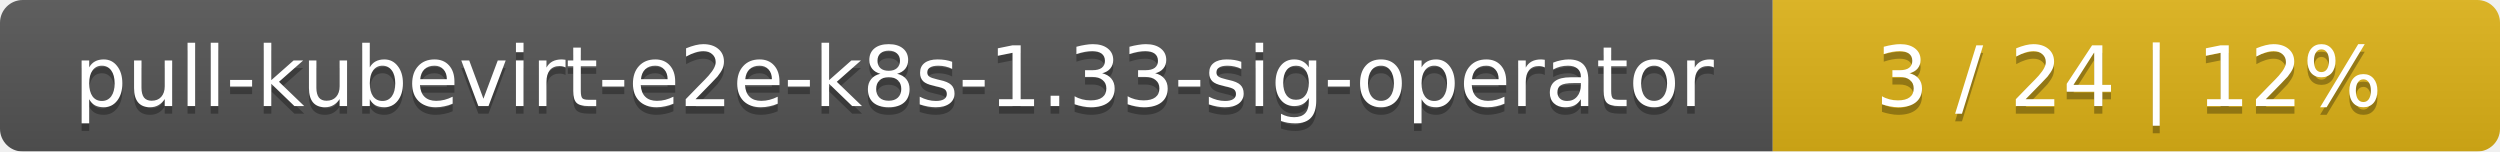
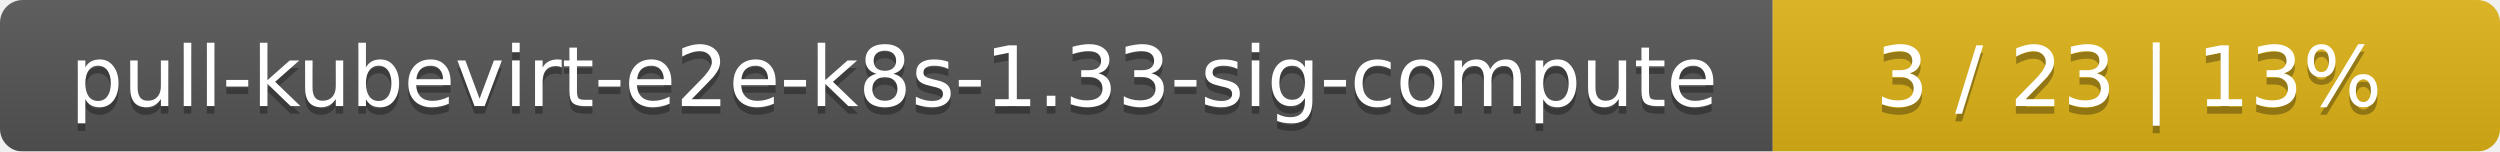
<svg xmlns="http://www.w3.org/2000/svg" width="330" height="20">
  <linearGradient id="smooth" x2="0" y2="100%">
    <stop offset="0" stop-color="#bbb" stop-opacity=".1" />
    <stop offset="1" stop-opacity=".1" />
  </linearGradient>
  <mask id="round">
    <rect width="330" height="20" rx="3" fill="#fff" />
  </mask>
  <g mask="url(#round)">
    <rect width="234" height="20" fill="#555" />
    <rect x="234" width="96" height="20" fill="#dfb317" />
    <rect width="330" height="20" fill="url(#smooth)" />
  </g>
  <g fill="#fff" text-anchor="middle" font-family="DejaVu Sans,Verdana,Geneva,sans-serif" font-size="11">
-     <text x="118" y="15" fill="#010101" fill-opacity=".3">pull-kubevirt-e2e-k8s-1.33-sig-operator</text>
-     <text x="118" y="14">pull-kubevirt-e2e-k8s-1.33-sig-operator</text>
-     <text x="281" y="15" fill="#010101" fill-opacity=".3">3 / 24    |    12%</text>
-     <text x="281" y="14">3 / 24    |    12%</text>
+     <text x="118" y="15" fill="#010101" fill-opacity=".3">pull-kubevirt-e2e-k8s-1.33-sig-compute</text>
+     <text x="118" y="14">pull-kubevirt-e2e-k8s-1.33-sig-compute</text>
+     <text x="281" y="15" fill="#010101" fill-opacity=".3">3 / 23    |    13%</text>
+     <text x="281" y="14">3 / 23    |    13%</text>
  </g>
</svg>
